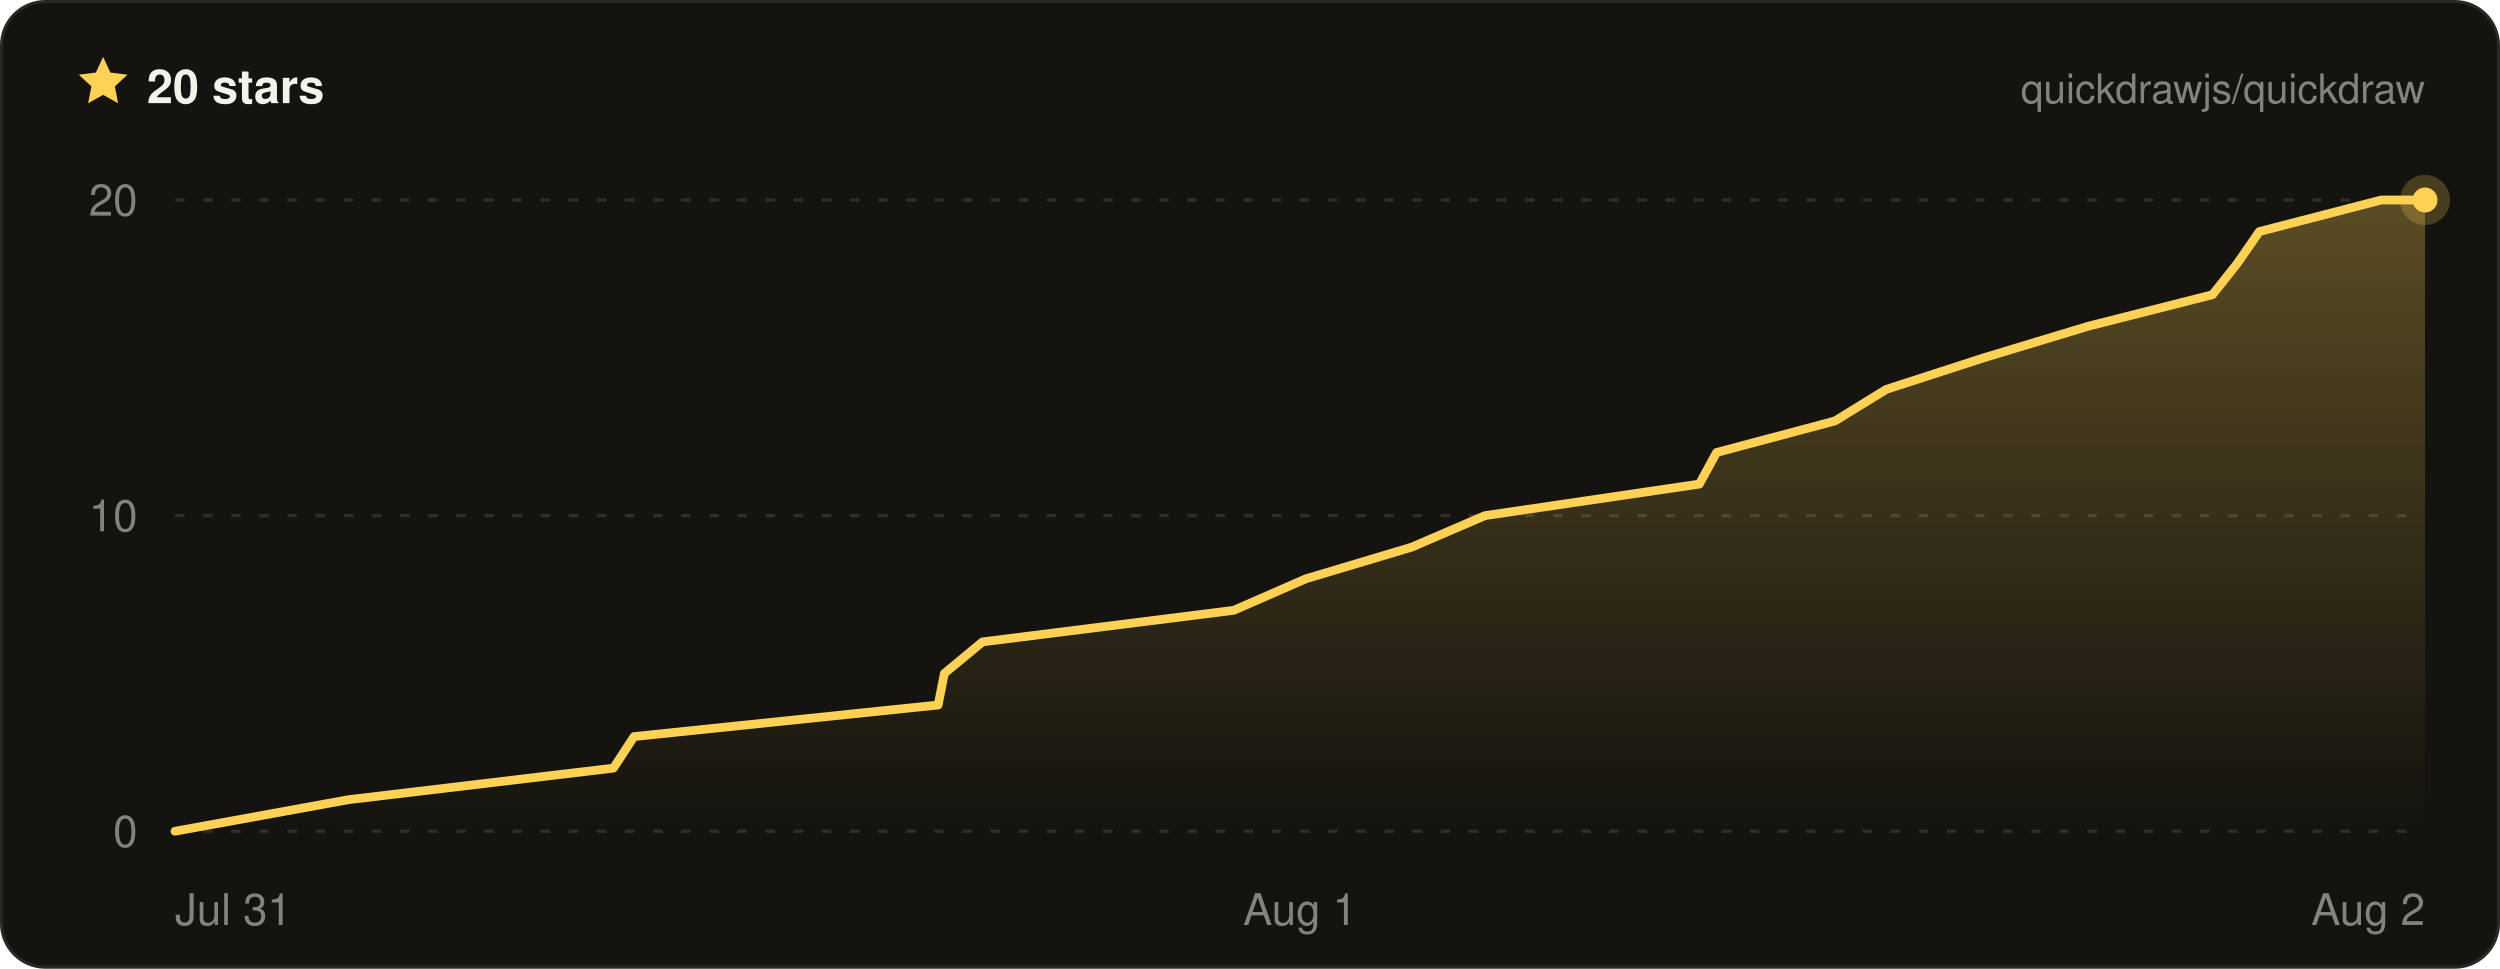
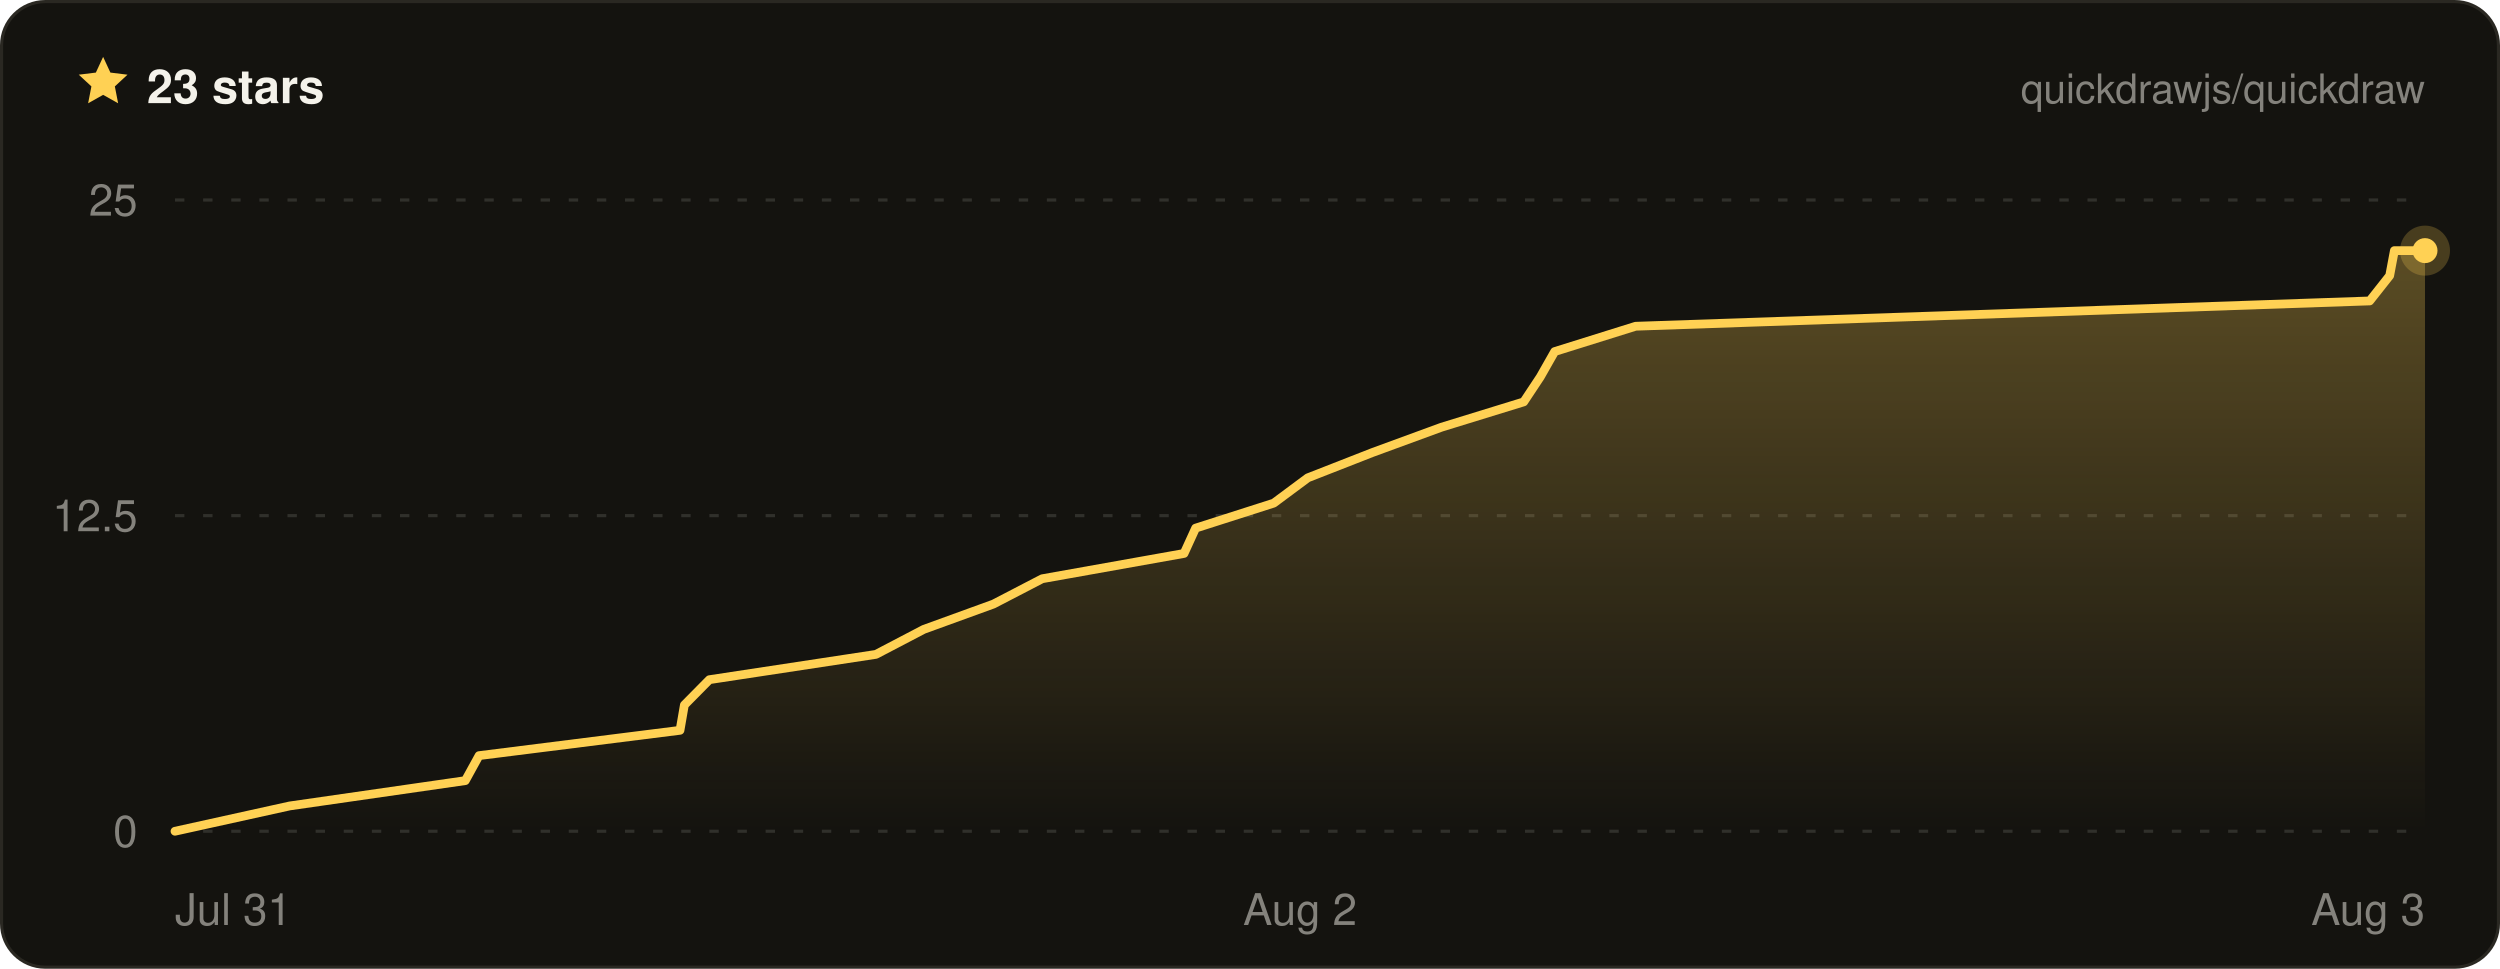
- <svg xmlns="http://www.w3.org/2000/svg" width="800" height="310" viewBox="0 0 800 310" font-family="ui-sans-serif, -apple-system, BlinkMacSystemFont, Segoe UI, Helvetica, Arial, sans-serif" role="img" aria-label="Quickdraw star history on GitHub — 20 stars">
+ <svg xmlns="http://www.w3.org/2000/svg" width="800" height="310" viewBox="0 0 800 310" font-family="ui-sans-serif, -apple-system, BlinkMacSystemFont, Segoe UI, Helvetica, Arial, sans-serif" role="img" aria-label="Quickdraw star history on GitHub — 23 stars">
  <defs>
    <linearGradient id="qd-star-fill" x1="0" y1="0" x2="0" y2="1">
      <stop offset="0%" stop-color="rgba(255, 209, 84, 0.3)" />
      <stop offset="100%" stop-color="rgba(255, 209, 84, 0)" />
    </linearGradient>
  </defs>
  <rect x="0.5" y="0.5" width="799" height="309" rx="14" fill="#14130f" stroke="#2a2822" />
  <g transform="translate(24 17) scale(0.75)">
    <path d="M12 1.6l3.1 6.7 7.3.9-5.4 5 1.4 7.2L12 17.8l-6.4 3.6L7 14.2 1.6 9.2l7.3-.9L12 1.6z" fill="#ffd154" />
  </g>
-   <text x="47" y="33" fill="#f4f2ea" font-size="15" font-weight="700">20 stars</text>
+   <text x="47" y="33" fill="#f4f2ea" font-size="15" font-weight="700">23 stars</text>
  <text x="776" y="33" fill="rgba(244, 242, 234, 0.5)" font-size="13" text-anchor="end">quickdrawjs/quickdraw</text>
  <line x1="56" x2="776" y1="266" y2="266" stroke="rgba(244, 242, 234, 0.13)" stroke-width="1" stroke-dasharray="3 6" />
  <line x1="56" x2="776" y1="165" y2="165" stroke="rgba(244, 242, 234, 0.13)" stroke-width="1" stroke-dasharray="3 6" />
  <line x1="56" x2="776" y1="64" y2="64" stroke="rgba(244, 242, 234, 0.13)" stroke-width="1" stroke-dasharray="3 6" />
-   <path d="M56 266 L111.5 255.9 L196.3 245.8 L202.9 235.7 L300.2 225.6 L302.2 215.5 L314.4 205.4 L394.8 195.3 L417.9 185.2 L451.7 175.1 L475.2 165 L543.8 154.9 L549.3 144.8 L587.2 134.7 L603.6 124.6 L634.8 114.5 L668.2 104.4 L708 94.3 L716 84.2 L723 74.1 L762 64 L776 64 L776 266 L56 266 Z" fill="url(#qd-star-fill)" />
-   <path d="M56 266 L111.5 255.9 L196.3 245.8 L202.9 235.7 L300.2 225.6 L302.2 215.5 L314.4 205.4 L394.8 195.3 L417.9 185.2 L451.7 175.1 L475.2 165 L543.8 154.9 L549.3 144.8 L587.2 134.7 L603.6 124.6 L634.8 114.5 L668.2 104.4 L708 94.3 L716 84.2 L723 74.1 L762 64 L776 64" fill="none" stroke="#ffd154" stroke-width="2.8" stroke-linejoin="round" stroke-linecap="round" />
-   <circle cx="776" cy="64" r="8" fill="#ffd154" opacity="0.22" />
-   <circle cx="776" cy="64" r="4" fill="#ffd154" />
+   <path d="M56 266 L92.7 257.9 L148.9 249.8 L153.3 241.8 L217.6 233.7 L219 225.6 L227 217.5 L280.3 209.4 L295.6 201.4 L317.9 193.3 L333.5 185.2 L378.9 177.1 L382.6 169 L407.6 161 L418.5 152.9 L439.2 144.8 L461.3 136.7 L487.6 128.6 L492.9 120.6 L497.5 112.5 L523.4 104.4 L758.3 96.3 L764.7 88.2 L766.2 80.2 L776 80.2 L776 266 L56 266 Z" fill="url(#qd-star-fill)" />
+   <path d="M56 266 L92.7 257.9 L148.9 249.8 L153.3 241.8 L217.6 233.7 L219 225.6 L227 217.5 L280.3 209.4 L295.6 201.4 L317.9 193.3 L333.5 185.2 L378.9 177.1 L382.6 169 L407.6 161 L418.5 152.9 L439.2 144.8 L461.3 136.7 L487.6 128.6 L492.9 120.6 L497.5 112.5 L523.4 104.4 L758.3 96.3 L764.7 88.2 L766.2 80.2 L776 80.2" fill="none" stroke="#ffd154" stroke-width="2.8" stroke-linejoin="round" stroke-linecap="round" />
+   <circle cx="776" cy="80.2" r="8" fill="#ffd154" opacity="0.22" />
+   <circle cx="776" cy="80.2" r="4" fill="#ffd154" />
  <text x="44" y="271" fill="rgba(244, 242, 234, 0.5)" font-size="14" text-anchor="end">0</text>
-   <text x="44" y="170" fill="rgba(244, 242, 234, 0.5)" font-size="14" text-anchor="end">10</text>
-   <text x="44" y="69" fill="rgba(244, 242, 234, 0.5)" font-size="14" text-anchor="end">20</text>
+   <text x="44" y="170" fill="rgba(244, 242, 234, 0.5)" font-size="14" text-anchor="end">12.5</text>
+   <text x="44" y="69" fill="rgba(244, 242, 234, 0.5)" font-size="14" text-anchor="end">25</text>
  <text x="56" y="296" fill="rgba(244, 242, 234, 0.5)" font-size="14" text-anchor="start">Jul 31</text>
-   <text x="416" y="296" fill="rgba(244, 242, 234, 0.5)" font-size="14" text-anchor="middle">Aug 1</text>
-   <text x="776" y="296" fill="rgba(244, 242, 234, 0.5)" font-size="14" text-anchor="end">Aug 2</text>
+   <text x="416" y="296" fill="rgba(244, 242, 234, 0.5)" font-size="14" text-anchor="middle">Aug 2</text>
+   <text x="776" y="296" fill="rgba(244, 242, 234, 0.5)" font-size="14" text-anchor="end">Aug 3</text>
</svg>
